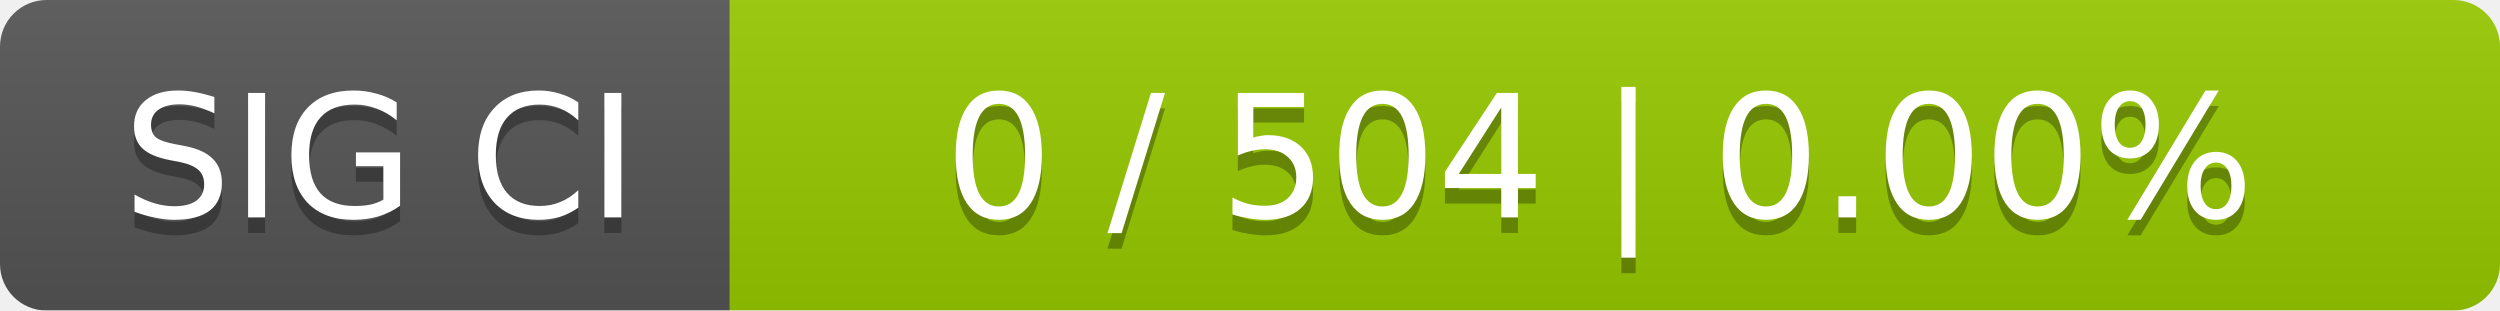
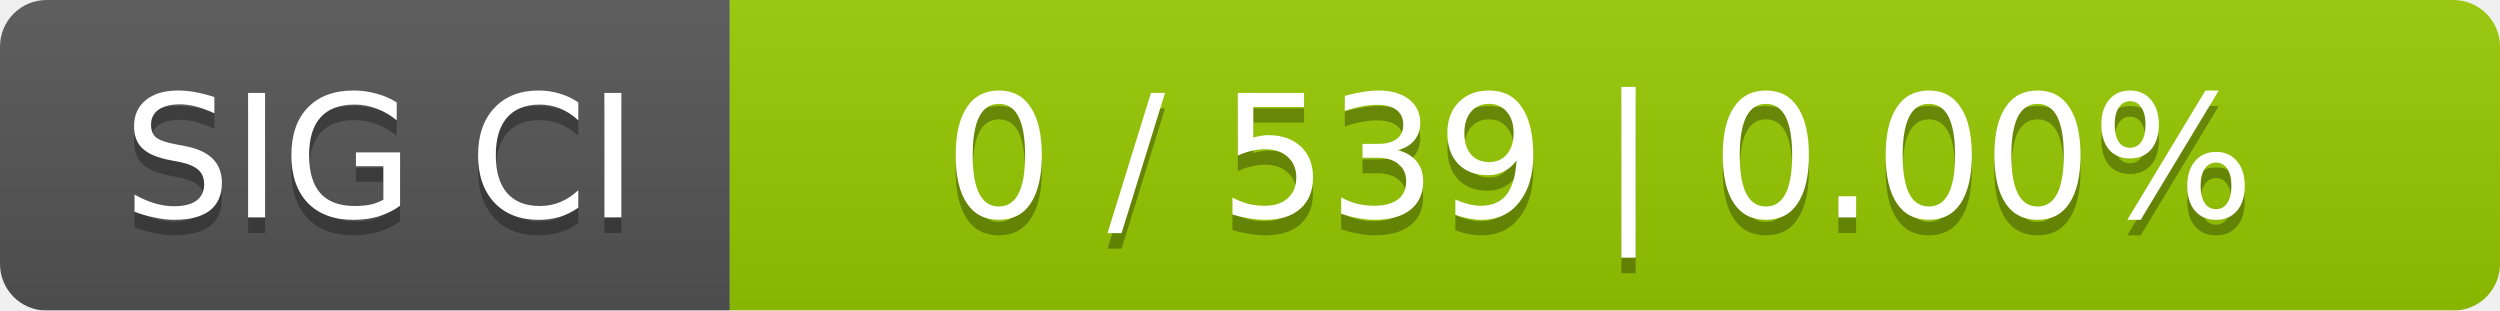
<svg xmlns="http://www.w3.org/2000/svg" width="161" height="20">
  <linearGradient id="smooth" x2="0" y2="100%">
    <stop offset="0" stop-color="#bbb" stop-opacity=".1" />
    <stop offset="1" stop-opacity=".1" />
  </linearGradient>
  <mask id="round">
    <rect width="161" height="20" rx="3" fill="#fff" />
  </mask>
  <g mask="url(#round)">
    <rect width="47" height="20" fill="#555" />
    <rect x="47" width="114" height="20" fill="#97ca00" />
    <rect width="161" height="20" fill="url(#smooth)" />
  </g>
  <g fill="#fff" text-anchor="middle" font-family="DejaVu Sans,Verdana,Geneva,sans-serif" font-size="11">
    <text x="24.5" y="15" fill="#010101" fill-opacity=".3">SIG CI</text>
    <text x="24.5" y="14">SIG CI</text>
-     <text x="103" y="15" fill="#010101" fill-opacity=".3">0 / 504    |    0.00%</text>
-     <text x="103" y="14">0 / 504    |    0.00%</text>
+     <text x="103" y="15" fill="#010101" fill-opacity=".3">0 / 539    |    0.00%</text>
+     <text x="103" y="14">0 / 539    |    0.00%</text>
  </g>
</svg>
